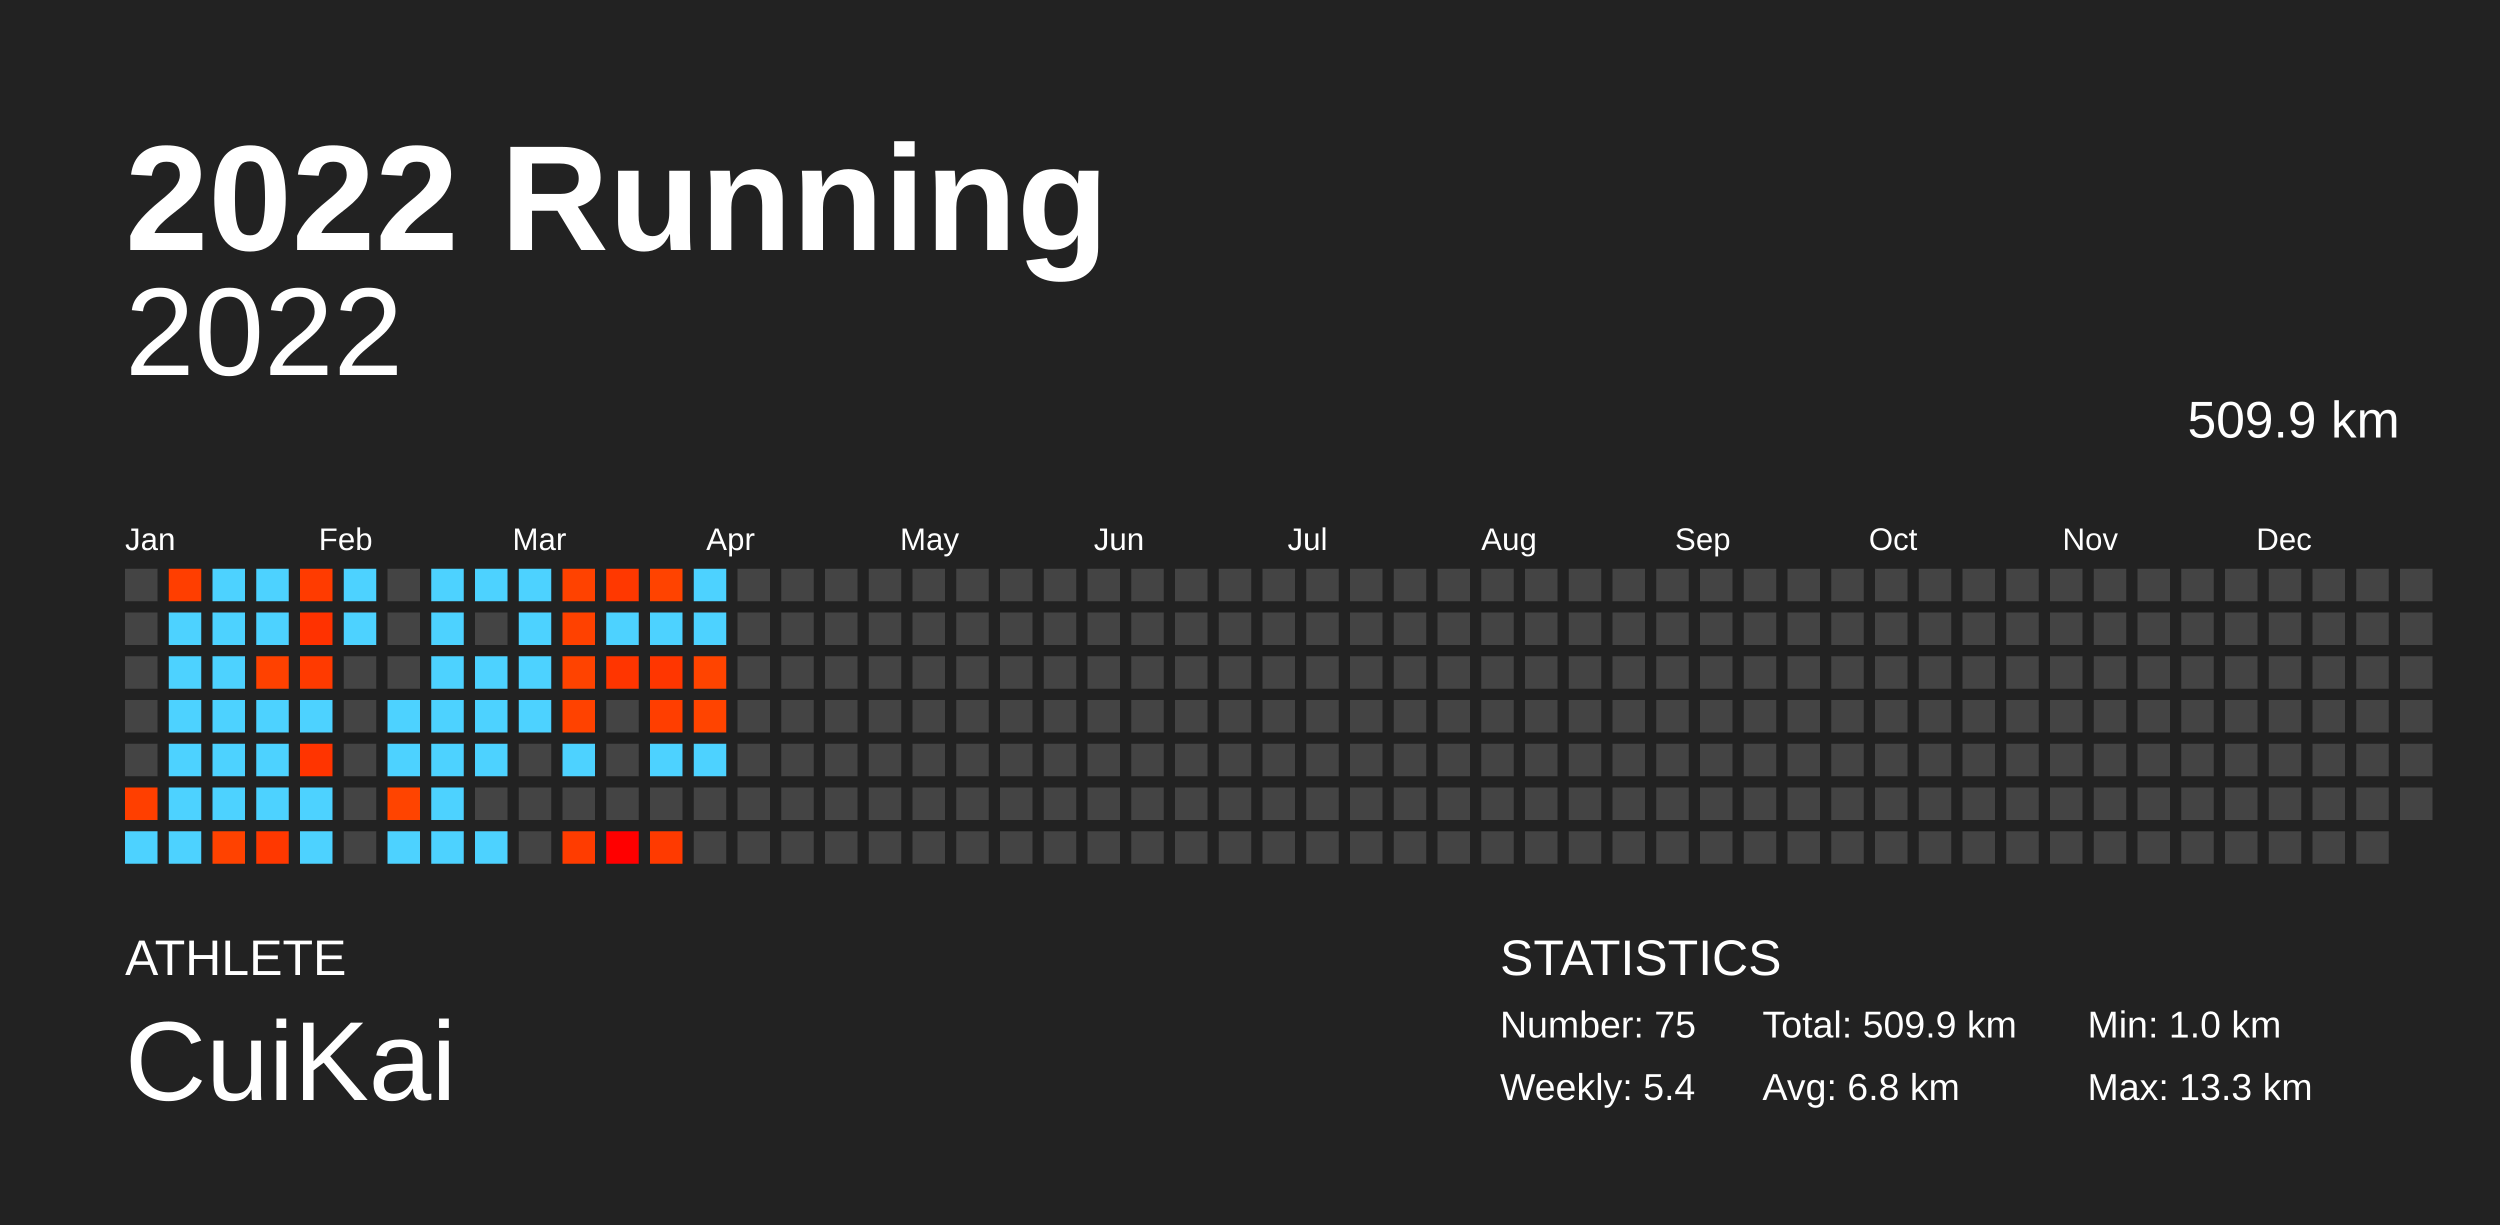
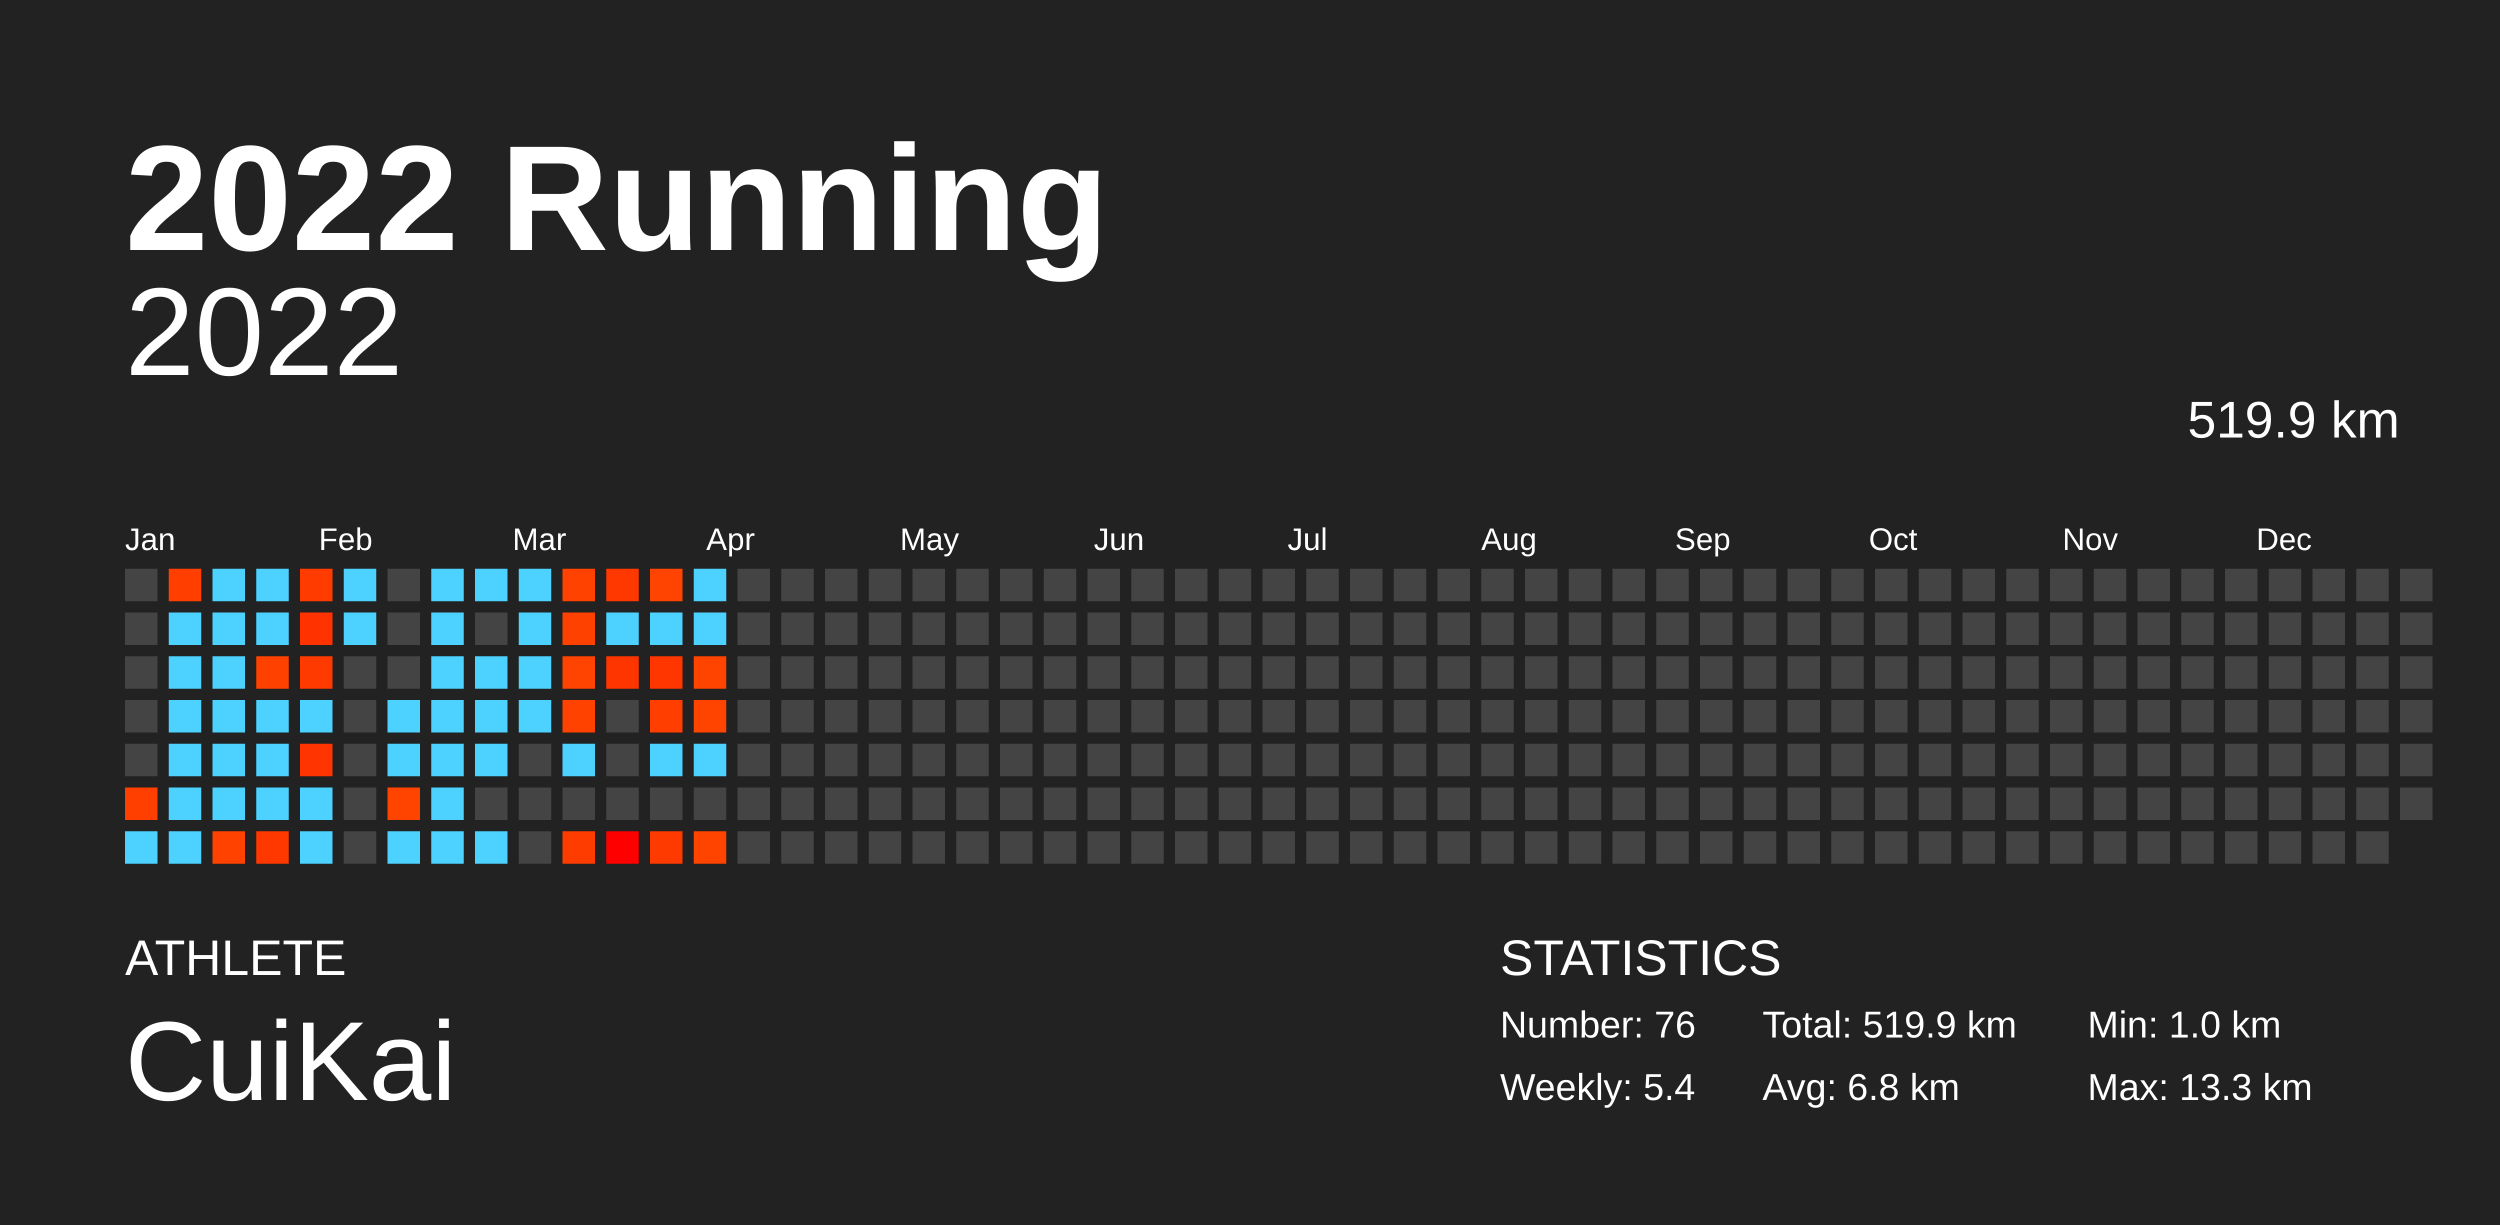
<svg xmlns="http://www.w3.org/2000/svg" baseProfile="full" height="98mm" version="1.1" viewBox="0,0,200,98" width="200mm">
  <defs />
  <rect fill="#222222" height="98" width="200" x="0" y="0" />
  <text fill="#FFFFFF" style="font-size:12px; font-family:Arial; font-weight:bold;" x="10" y="20">2022 Running</text>
  <text fill="#FFFFFF" style="font-size:4px; font-family:Arial" x="10" y="78">ATHLETE</text>
  <text fill="#FFFFFF" style="font-size:9px; font-family:Arial" x="10" y="88">CuiKai</text>
  <text fill="#FFFFFF" style="font-size:4px; font-family:Arial" x="120" y="78">STATISTICS</text>
-   <text fill="#FFFFFF" style="font-size:3px; font-family:Arial" x="120" y="83">Number: 75</text>
+   <text fill="#FFFFFF" style="font-size:3px; font-family:Arial" x="120" y="83">Number: 76</text>
  <text fill="#FFFFFF" style="font-size:3px; font-family:Arial" x="120" y="88">Weekly: 5.4</text>
-   <text fill="#FFFFFF" style="font-size:3px; font-family:Arial" x="141" y="83">Total: 509.9 km</text>
+   <text fill="#FFFFFF" style="font-size:3px; font-family:Arial" x="141" y="83">Total: 519.9 km</text>
  <text fill="#FFFFFF" style="font-size:3px; font-family:Arial" x="141" y="88">Avg: 6.8 km</text>
  <text fill="#FFFFFF" style="font-size:3px; font-family:Arial" x="167" y="83">Min: 1.0 km</text>
  <text fill="#FFFFFF" style="font-size:3px; font-family:Arial" x="167" y="88">Max: 13.3 km</text>
  <text alignment-baseline="hanging" fill="#FFFFFF" style="font-size:10.0px; font-family:Arial;" x="10" y="30">2022</text>
-   <text alignment-baseline="hanging" fill="#FFFFFF" style="font-size:4.125px; font-family:Arial;" x="175" y="35">509.9 km</text>
+   <text alignment-baseline="hanging" fill="#FFFFFF" style="font-size:4.125px; font-family:Arial;" x="175" y="35">519.9 km</text>
  <text fill="#FFFFFF" style="font-size:2.5px; font-family:Arial" x="10.0" y="44">Jan</text>
  <text fill="#FFFFFF" style="font-size:2.5px; font-family:Arial" x="25.5" y="44">Feb</text>
  <text fill="#FFFFFF" style="font-size:2.5px; font-family:Arial" x="41.0" y="44">Mar</text>
  <text fill="#FFFFFF" style="font-size:2.5px; font-family:Arial" x="56.5" y="44">Apr</text>
  <text fill="#FFFFFF" style="font-size:2.5px; font-family:Arial" x="72.0" y="44">May</text>
  <text fill="#FFFFFF" style="font-size:2.5px; font-family:Arial" x="87.5" y="44">Jun</text>
  <text fill="#FFFFFF" style="font-size:2.5px; font-family:Arial" x="103.0" y="44">Jul</text>
  <text fill="#FFFFFF" style="font-size:2.5px; font-family:Arial" x="118.5" y="44">Aug</text>
  <text fill="#FFFFFF" style="font-size:2.5px; font-family:Arial" x="134.0" y="44">Sep</text>
  <text fill="#FFFFFF" style="font-size:2.5px; font-family:Arial" x="149.5" y="44">Oct</text>
  <text fill="#FFFFFF" style="font-size:2.5px; font-family:Arial" x="165.0" y="44">Nov</text>
  <text fill="#FFFFFF" style="font-size:2.5px; font-family:Arial" x="180.5" y="44">Dec</text>
  <rect fill="#444444" height="2.6" width="2.6" x="10.0" y="45.5" />
  <rect fill="#444444" height="2.6" width="2.6" x="10.0" y="49.0" />
  <rect fill="#444444" height="2.6" width="2.6" x="10.0" y="52.5" />
  <rect fill="#444444" height="2.6" width="2.6" x="10.0" y="56.0" />
  <rect fill="#444444" height="2.6" width="2.6" x="10.0" y="59.5" />
  <rect fill="#ff3f00" height="2.6" width="2.6" x="10.0" y="63.0" />
  <rect fill="#4dd2ff" height="2.6" width="2.6" x="10.0" y="66.5" />
  <rect fill="#ff3e00" height="2.6" width="2.6" x="13.5" y="45.5" />
  <rect fill="#4dd2ff" height="2.6" width="2.6" x="13.5" y="49.0" />
  <rect fill="#4dd2ff" height="2.6" width="2.6" x="13.5" y="52.5" />
  <rect fill="#4dd2ff" height="2.6" width="2.6" x="13.5" y="56.0" />
  <rect fill="#4dd2ff" height="2.6" width="2.6" x="13.5" y="59.5" />
  <rect fill="#4dd2ff" height="2.6" width="2.6" x="13.5" y="63.0" />
  <rect fill="#4dd2ff" height="2.6" width="2.6" x="13.5" y="66.5" />
  <rect fill="#4dd2ff" height="2.6" width="2.6" x="17.0" y="45.5" />
  <rect fill="#4dd2ff" height="2.6" width="2.6" x="17.0" y="49.0" />
  <rect fill="#4dd2ff" height="2.6" width="2.6" x="17.0" y="52.5" />
  <rect fill="#4dd2ff" height="2.6" width="2.6" x="17.0" y="56.0" />
  <rect fill="#4dd2ff" height="2.6" width="2.6" x="17.0" y="59.5" />
  <rect fill="#4dd2ff" height="2.6" width="2.6" x="17.0" y="63.0" />
  <rect fill="#ff4200" height="2.6" width="2.6" x="17.0" y="66.5" />
  <rect fill="#4dd2ff" height="2.6" width="2.6" x="20.5" y="45.5" />
  <rect fill="#4dd2ff" height="2.6" width="2.6" x="20.5" y="49.0" />
  <rect fill="#ff4100" height="2.6" width="2.6" x="20.5" y="52.5" />
  <rect fill="#4dd2ff" height="2.6" width="2.6" x="20.5" y="56.0" />
  <rect fill="#4dd2ff" height="2.6" width="2.6" x="20.5" y="59.5" />
  <rect fill="#4dd2ff" height="2.6" width="2.6" x="20.5" y="63.0" />
  <rect fill="#ff3800" height="2.6" width="2.6" x="20.5" y="66.5" />
  <rect fill="#ff3b00" height="2.6" width="2.6" x="24.0" y="45.5" />
  <rect fill="#ff3200" height="2.6" width="2.6" x="24.0" y="49.0" />
  <rect fill="#ff3a00" height="2.6" width="2.6" x="24.0" y="52.5" />
  <rect fill="#4dd2ff" height="2.6" width="2.6" x="24.0" y="56.0" />
  <rect fill="#ff3400" height="2.6" width="2.6" x="24.0" y="59.5" />
  <rect fill="#4dd2ff" height="2.6" width="2.6" x="24.0" y="63.0" />
  <rect fill="#4dd2ff" height="2.6" width="2.6" x="24.0" y="66.5" />
  <rect fill="#4dd2ff" height="2.6" width="2.6" x="27.5" y="45.5" />
  <rect fill="#4dd2ff" height="2.6" width="2.6" x="27.5" y="49.0" />
  <rect fill="#444444" height="2.6" width="2.6" x="27.5" y="52.5" />
  <rect fill="#444444" height="2.6" width="2.6" x="27.5" y="56.0" />
  <rect fill="#444444" height="2.6" width="2.6" x="27.5" y="59.5" />
  <rect fill="#444444" height="2.6" width="2.6" x="27.5" y="63.0" />
  <rect fill="#444444" height="2.6" width="2.6" x="27.5" y="66.5" />
  <rect fill="#444444" height="2.6" width="2.6" x="31.0" y="45.5" />
  <rect fill="#444444" height="2.6" width="2.6" x="31.0" y="49.0" />
  <rect fill="#444444" height="2.6" width="2.6" x="31.0" y="52.5" />
  <rect fill="#4dd2ff" height="2.6" width="2.6" x="31.0" y="56.0" />
  <rect fill="#4dd2ff" height="2.6" width="2.6" x="31.0" y="59.5" />
  <rect fill="#ff4400" height="2.6" width="2.6" x="31.0" y="63.0" />
  <rect fill="#4dd2ff" height="2.6" width="2.6" x="31.0" y="66.5" />
  <rect fill="#4dd2ff" height="2.6" width="2.6" x="34.5" y="45.5" />
  <rect fill="#4dd2ff" height="2.6" width="2.6" x="34.5" y="49.0" />
  <rect fill="#4dd2ff" height="2.6" width="2.6" x="34.5" y="52.5" />
  <rect fill="#4dd2ff" height="2.6" width="2.6" x="34.5" y="56.0" />
  <rect fill="#4dd2ff" height="2.6" width="2.6" x="34.5" y="59.5" />
  <rect fill="#4dd2ff" height="2.6" width="2.6" x="34.5" y="63.0" />
  <rect fill="#4dd2ff" height="2.6" width="2.6" x="34.5" y="66.5" />
  <rect fill="#4dd2ff" height="2.6" width="2.6" x="38.0" y="45.5" />
  <rect fill="#444444" height="2.6" width="2.6" x="38.0" y="49.0" />
  <rect fill="#4dd2ff" height="2.6" width="2.6" x="38.0" y="52.5" />
  <rect fill="#4dd2ff" height="2.6" width="2.6" x="38.0" y="56.0" />
  <rect fill="#4dd2ff" height="2.6" width="2.6" x="38.0" y="59.5" />
  <rect fill="#444444" height="2.6" width="2.6" x="38.0" y="63.0" />
  <rect fill="#4dd2ff" height="2.6" width="2.6" x="38.0" y="66.5" />
  <rect fill="#4dd2ff" height="2.6" width="2.6" x="41.5" y="45.5" />
  <rect fill="#4dd2ff" height="2.6" width="2.6" x="41.5" y="49.0" />
  <rect fill="#4dd2ff" height="2.6" width="2.6" x="41.5" y="52.5" />
  <rect fill="#4dd2ff" height="2.6" width="2.6" x="41.5" y="56.0" />
  <rect fill="#444444" height="2.6" width="2.6" x="41.5" y="59.5" />
  <rect fill="#444444" height="2.6" width="2.6" x="41.5" y="63.0" />
  <rect fill="#444444" height="2.6" width="2.6" x="41.5" y="66.5" />
  <rect fill="#ff4200" height="2.6" width="2.6" x="45.0" y="45.5" />
  <rect fill="#ff4100" height="2.6" width="2.6" x="45.0" y="49.0" />
  <rect fill="#ff4300" height="2.6" width="2.6" x="45.0" y="52.5" />
  <rect fill="#ff4200" height="2.6" width="2.6" x="45.0" y="56.0" />
  <rect fill="#4dd2ff" height="2.6" width="2.6" x="45.0" y="59.5" />
  <rect fill="#444444" height="2.6" width="2.6" x="45.0" y="63.0" />
  <rect fill="#ff3c00" height="2.6" width="2.6" x="45.0" y="66.5" />
  <rect fill="#ff3800" height="2.6" width="2.6" x="48.5" y="45.5" />
  <rect fill="#4dd2ff" height="2.6" width="2.6" x="48.5" y="49.0" />
  <rect fill="#ff3500" height="2.6" width="2.6" x="48.5" y="52.5" />
  <rect fill="#444444" height="2.6" width="2.6" x="48.5" y="56.0" />
  <rect fill="#444444" height="2.6" width="2.6" x="48.5" y="59.5" />
  <rect fill="#444444" height="2.6" width="2.6" x="48.5" y="63.0" />
  <rect fill="#ff0000" height="2.6" width="2.6" x="48.5" y="66.5" />
  <rect fill="#ff4300" height="2.6" width="2.6" x="52.0" y="45.5" />
  <rect fill="#4dd2ff" height="2.6" width="2.6" x="52.0" y="49.0" />
  <rect fill="#ff3600" height="2.6" width="2.6" x="52.0" y="52.5" />
  <rect fill="#ff3e00" height="2.6" width="2.6" x="52.0" y="56.0" />
  <rect fill="#4dd2ff" height="2.6" width="2.6" x="52.0" y="59.5" />
  <rect fill="#444444" height="2.6" width="2.6" x="52.0" y="63.0" />
  <rect fill="#ff3a00" height="2.6" width="2.6" x="52.0" y="66.5" />
  <rect fill="#4dd2ff" height="2.6" width="2.6" x="55.5" y="45.5" />
  <rect fill="#4dd2ff" height="2.6" width="2.6" x="55.5" y="49.0" />
  <rect fill="#ff4400" height="2.6" width="2.6" x="55.5" y="52.5" />
  <rect fill="#ff4400" height="2.6" width="2.6" x="55.5" y="56.0" />
  <rect fill="#4dd2ff" height="2.6" width="2.6" x="55.5" y="59.5" />
  <rect fill="#444444" height="2.6" width="2.6" x="55.5" y="63.0" />
-   <rect fill="#444444" height="2.6" width="2.6" x="55.5" y="66.5" />
+   <rect fill="#ff4400" height="2.6" width="2.6" x="55.5" y="66.5" />
  <rect fill="#444444" height="2.6" width="2.6" x="59.0" y="45.5" />
  <rect fill="#444444" height="2.6" width="2.6" x="59.0" y="49.0" />
  <rect fill="#444444" height="2.6" width="2.6" x="59.0" y="52.5" />
  <rect fill="#444444" height="2.6" width="2.6" x="59.0" y="56.0" />
  <rect fill="#444444" height="2.6" width="2.6" x="59.0" y="59.5" />
  <rect fill="#444444" height="2.6" width="2.6" x="59.0" y="63.0" />
  <rect fill="#444444" height="2.6" width="2.6" x="59.0" y="66.5" />
  <rect fill="#444444" height="2.6" width="2.6" x="62.5" y="45.5" />
  <rect fill="#444444" height="2.6" width="2.6" x="62.5" y="49.0" />
  <rect fill="#444444" height="2.6" width="2.6" x="62.5" y="52.5" />
  <rect fill="#444444" height="2.6" width="2.6" x="62.5" y="56.0" />
  <rect fill="#444444" height="2.6" width="2.6" x="62.5" y="59.5" />
  <rect fill="#444444" height="2.6" width="2.6" x="62.5" y="63.0" />
  <rect fill="#444444" height="2.6" width="2.6" x="62.5" y="66.5" />
  <rect fill="#444444" height="2.6" width="2.6" x="66.0" y="45.5" />
  <rect fill="#444444" height="2.6" width="2.6" x="66.0" y="49.0" />
  <rect fill="#444444" height="2.6" width="2.6" x="66.0" y="52.5" />
  <rect fill="#444444" height="2.6" width="2.6" x="66.0" y="56.0" />
  <rect fill="#444444" height="2.6" width="2.6" x="66.0" y="59.5" />
  <rect fill="#444444" height="2.6" width="2.6" x="66.0" y="63.0" />
  <rect fill="#444444" height="2.6" width="2.6" x="66.0" y="66.5" />
  <rect fill="#444444" height="2.6" width="2.6" x="69.5" y="45.5" />
  <rect fill="#444444" height="2.6" width="2.6" x="69.5" y="49.0" />
  <rect fill="#444444" height="2.6" width="2.6" x="69.5" y="52.5" />
  <rect fill="#444444" height="2.6" width="2.6" x="69.5" y="56.0" />
  <rect fill="#444444" height="2.6" width="2.6" x="69.5" y="59.5" />
  <rect fill="#444444" height="2.6" width="2.6" x="69.5" y="63.0" />
  <rect fill="#444444" height="2.6" width="2.6" x="69.5" y="66.5" />
  <rect fill="#444444" height="2.6" width="2.6" x="73.0" y="45.5" />
  <rect fill="#444444" height="2.6" width="2.6" x="73.0" y="49.0" />
  <rect fill="#444444" height="2.6" width="2.6" x="73.0" y="52.5" />
  <rect fill="#444444" height="2.6" width="2.6" x="73.0" y="56.0" />
  <rect fill="#444444" height="2.6" width="2.6" x="73.0" y="59.5" />
  <rect fill="#444444" height="2.6" width="2.6" x="73.0" y="63.0" />
  <rect fill="#444444" height="2.6" width="2.6" x="73.0" y="66.5" />
  <rect fill="#444444" height="2.6" width="2.6" x="76.5" y="45.5" />
  <rect fill="#444444" height="2.6" width="2.6" x="76.5" y="49.0" />
  <rect fill="#444444" height="2.6" width="2.6" x="76.5" y="52.5" />
  <rect fill="#444444" height="2.6" width="2.6" x="76.5" y="56.0" />
  <rect fill="#444444" height="2.6" width="2.6" x="76.5" y="59.5" />
  <rect fill="#444444" height="2.6" width="2.6" x="76.5" y="63.0" />
  <rect fill="#444444" height="2.6" width="2.6" x="76.5" y="66.5" />
  <rect fill="#444444" height="2.6" width="2.6" x="80.0" y="45.5" />
  <rect fill="#444444" height="2.6" width="2.6" x="80.0" y="49.0" />
  <rect fill="#444444" height="2.6" width="2.6" x="80.0" y="52.5" />
  <rect fill="#444444" height="2.6" width="2.6" x="80.0" y="56.0" />
  <rect fill="#444444" height="2.6" width="2.6" x="80.0" y="59.5" />
  <rect fill="#444444" height="2.6" width="2.6" x="80.0" y="63.0" />
  <rect fill="#444444" height="2.6" width="2.6" x="80.0" y="66.5" />
  <rect fill="#444444" height="2.6" width="2.6" x="83.5" y="45.5" />
  <rect fill="#444444" height="2.6" width="2.6" x="83.5" y="49.0" />
  <rect fill="#444444" height="2.6" width="2.6" x="83.5" y="52.5" />
  <rect fill="#444444" height="2.6" width="2.6" x="83.5" y="56.0" />
  <rect fill="#444444" height="2.6" width="2.6" x="83.5" y="59.5" />
  <rect fill="#444444" height="2.6" width="2.6" x="83.5" y="63.0" />
  <rect fill="#444444" height="2.6" width="2.6" x="83.5" y="66.5" />
  <rect fill="#444444" height="2.6" width="2.6" x="87.0" y="45.5" />
  <rect fill="#444444" height="2.6" width="2.6" x="87.0" y="49.0" />
  <rect fill="#444444" height="2.6" width="2.6" x="87.0" y="52.5" />
  <rect fill="#444444" height="2.6" width="2.6" x="87.0" y="56.0" />
  <rect fill="#444444" height="2.6" width="2.6" x="87.0" y="59.5" />
  <rect fill="#444444" height="2.6" width="2.6" x="87.0" y="63.0" />
  <rect fill="#444444" height="2.6" width="2.6" x="87.0" y="66.5" />
  <rect fill="#444444" height="2.6" width="2.6" x="90.5" y="45.5" />
  <rect fill="#444444" height="2.6" width="2.6" x="90.5" y="49.0" />
  <rect fill="#444444" height="2.6" width="2.6" x="90.5" y="52.5" />
  <rect fill="#444444" height="2.6" width="2.6" x="90.5" y="56.0" />
  <rect fill="#444444" height="2.6" width="2.6" x="90.5" y="59.5" />
  <rect fill="#444444" height="2.6" width="2.6" x="90.5" y="63.0" />
  <rect fill="#444444" height="2.6" width="2.6" x="90.5" y="66.5" />
  <rect fill="#444444" height="2.6" width="2.6" x="94.0" y="45.5" />
  <rect fill="#444444" height="2.6" width="2.6" x="94.0" y="49.0" />
  <rect fill="#444444" height="2.6" width="2.6" x="94.0" y="52.5" />
  <rect fill="#444444" height="2.6" width="2.6" x="94.0" y="56.0" />
  <rect fill="#444444" height="2.6" width="2.6" x="94.0" y="59.5" />
  <rect fill="#444444" height="2.6" width="2.6" x="94.0" y="63.0" />
  <rect fill="#444444" height="2.6" width="2.6" x="94.0" y="66.5" />
  <rect fill="#444444" height="2.6" width="2.6" x="97.5" y="45.5" />
  <rect fill="#444444" height="2.6" width="2.6" x="97.5" y="49.0" />
  <rect fill="#444444" height="2.6" width="2.6" x="97.5" y="52.5" />
  <rect fill="#444444" height="2.6" width="2.6" x="97.5" y="56.0" />
  <rect fill="#444444" height="2.6" width="2.6" x="97.5" y="59.5" />
  <rect fill="#444444" height="2.6" width="2.6" x="97.5" y="63.0" />
  <rect fill="#444444" height="2.6" width="2.6" x="97.5" y="66.5" />
  <rect fill="#444444" height="2.6" width="2.6" x="101.0" y="45.5" />
  <rect fill="#444444" height="2.6" width="2.6" x="101.0" y="49.0" />
  <rect fill="#444444" height="2.6" width="2.6" x="101.0" y="52.5" />
  <rect fill="#444444" height="2.6" width="2.6" x="101.0" y="56.0" />
  <rect fill="#444444" height="2.6" width="2.6" x="101.0" y="59.5" />
  <rect fill="#444444" height="2.6" width="2.6" x="101.0" y="63.0" />
  <rect fill="#444444" height="2.6" width="2.6" x="101.0" y="66.5" />
  <rect fill="#444444" height="2.6" width="2.6" x="104.5" y="45.5" />
  <rect fill="#444444" height="2.6" width="2.6" x="104.5" y="49.0" />
  <rect fill="#444444" height="2.6" width="2.6" x="104.5" y="52.5" />
  <rect fill="#444444" height="2.6" width="2.6" x="104.5" y="56.0" />
  <rect fill="#444444" height="2.6" width="2.6" x="104.5" y="59.5" />
  <rect fill="#444444" height="2.6" width="2.6" x="104.5" y="63.0" />
  <rect fill="#444444" height="2.6" width="2.6" x="104.5" y="66.5" />
  <rect fill="#444444" height="2.6" width="2.6" x="108.0" y="45.5" />
  <rect fill="#444444" height="2.6" width="2.6" x="108.0" y="49.0" />
  <rect fill="#444444" height="2.6" width="2.6" x="108.0" y="52.5" />
  <rect fill="#444444" height="2.6" width="2.6" x="108.0" y="56.0" />
  <rect fill="#444444" height="2.6" width="2.6" x="108.0" y="59.5" />
  <rect fill="#444444" height="2.6" width="2.6" x="108.0" y="63.0" />
  <rect fill="#444444" height="2.6" width="2.6" x="108.0" y="66.5" />
  <rect fill="#444444" height="2.6" width="2.6" x="111.5" y="45.5" />
  <rect fill="#444444" height="2.6" width="2.6" x="111.5" y="49.0" />
  <rect fill="#444444" height="2.6" width="2.6" x="111.5" y="52.5" />
  <rect fill="#444444" height="2.6" width="2.6" x="111.5" y="56.0" />
  <rect fill="#444444" height="2.6" width="2.6" x="111.5" y="59.5" />
  <rect fill="#444444" height="2.6" width="2.6" x="111.5" y="63.0" />
  <rect fill="#444444" height="2.6" width="2.6" x="111.5" y="66.5" />
  <rect fill="#444444" height="2.6" width="2.6" x="115.0" y="45.5" />
  <rect fill="#444444" height="2.6" width="2.6" x="115.0" y="49.0" />
  <rect fill="#444444" height="2.6" width="2.6" x="115.0" y="52.5" />
  <rect fill="#444444" height="2.6" width="2.6" x="115.0" y="56.0" />
  <rect fill="#444444" height="2.6" width="2.6" x="115.0" y="59.5" />
  <rect fill="#444444" height="2.6" width="2.6" x="115.0" y="63.0" />
  <rect fill="#444444" height="2.6" width="2.6" x="115.0" y="66.5" />
  <rect fill="#444444" height="2.6" width="2.6" x="118.5" y="45.5" />
  <rect fill="#444444" height="2.6" width="2.6" x="118.5" y="49.0" />
  <rect fill="#444444" height="2.6" width="2.6" x="118.5" y="52.5" />
  <rect fill="#444444" height="2.6" width="2.6" x="118.5" y="56.0" />
  <rect fill="#444444" height="2.6" width="2.6" x="118.5" y="59.5" />
  <rect fill="#444444" height="2.6" width="2.6" x="118.5" y="63.0" />
  <rect fill="#444444" height="2.6" width="2.6" x="118.5" y="66.5" />
  <rect fill="#444444" height="2.6" width="2.6" x="122.0" y="45.5" />
  <rect fill="#444444" height="2.6" width="2.6" x="122.0" y="49.0" />
  <rect fill="#444444" height="2.6" width="2.6" x="122.0" y="52.5" />
  <rect fill="#444444" height="2.6" width="2.6" x="122.0" y="56.0" />
  <rect fill="#444444" height="2.6" width="2.6" x="122.0" y="59.5" />
  <rect fill="#444444" height="2.6" width="2.6" x="122.0" y="63.0" />
  <rect fill="#444444" height="2.6" width="2.6" x="122.0" y="66.5" />
  <rect fill="#444444" height="2.6" width="2.6" x="125.5" y="45.5" />
  <rect fill="#444444" height="2.6" width="2.6" x="125.5" y="49.0" />
  <rect fill="#444444" height="2.6" width="2.6" x="125.5" y="52.5" />
  <rect fill="#444444" height="2.6" width="2.6" x="125.5" y="56.0" />
  <rect fill="#444444" height="2.6" width="2.6" x="125.5" y="59.5" />
  <rect fill="#444444" height="2.6" width="2.6" x="125.5" y="63.0" />
  <rect fill="#444444" height="2.6" width="2.6" x="125.5" y="66.5" />
  <rect fill="#444444" height="2.6" width="2.6" x="129.0" y="45.5" />
  <rect fill="#444444" height="2.6" width="2.6" x="129.0" y="49.0" />
  <rect fill="#444444" height="2.6" width="2.6" x="129.0" y="52.5" />
  <rect fill="#444444" height="2.6" width="2.6" x="129.0" y="56.0" />
  <rect fill="#444444" height="2.6" width="2.6" x="129.0" y="59.5" />
  <rect fill="#444444" height="2.6" width="2.6" x="129.0" y="63.0" />
  <rect fill="#444444" height="2.6" width="2.6" x="129.0" y="66.5" />
  <rect fill="#444444" height="2.6" width="2.6" x="132.5" y="45.5" />
  <rect fill="#444444" height="2.6" width="2.6" x="132.5" y="49.0" />
  <rect fill="#444444" height="2.6" width="2.6" x="132.5" y="52.5" />
  <rect fill="#444444" height="2.6" width="2.6" x="132.5" y="56.0" />
  <rect fill="#444444" height="2.6" width="2.6" x="132.5" y="59.5" />
  <rect fill="#444444" height="2.6" width="2.6" x="132.5" y="63.0" />
  <rect fill="#444444" height="2.6" width="2.6" x="132.5" y="66.5" />
  <rect fill="#444444" height="2.6" width="2.6" x="136.0" y="45.5" />
  <rect fill="#444444" height="2.6" width="2.6" x="136.0" y="49.0" />
  <rect fill="#444444" height="2.6" width="2.6" x="136.0" y="52.5" />
  <rect fill="#444444" height="2.6" width="2.6" x="136.0" y="56.0" />
  <rect fill="#444444" height="2.6" width="2.6" x="136.0" y="59.5" />
  <rect fill="#444444" height="2.6" width="2.6" x="136.0" y="63.0" />
  <rect fill="#444444" height="2.6" width="2.6" x="136.0" y="66.5" />
  <rect fill="#444444" height="2.6" width="2.6" x="139.5" y="45.5" />
  <rect fill="#444444" height="2.6" width="2.6" x="139.5" y="49.0" />
  <rect fill="#444444" height="2.6" width="2.6" x="139.5" y="52.5" />
  <rect fill="#444444" height="2.6" width="2.6" x="139.5" y="56.0" />
  <rect fill="#444444" height="2.6" width="2.6" x="139.5" y="59.5" />
  <rect fill="#444444" height="2.6" width="2.6" x="139.5" y="63.0" />
  <rect fill="#444444" height="2.6" width="2.6" x="139.5" y="66.5" />
  <rect fill="#444444" height="2.6" width="2.6" x="143.0" y="45.5" />
  <rect fill="#444444" height="2.6" width="2.6" x="143.0" y="49.0" />
  <rect fill="#444444" height="2.6" width="2.6" x="143.0" y="52.5" />
  <rect fill="#444444" height="2.6" width="2.6" x="143.0" y="56.0" />
  <rect fill="#444444" height="2.6" width="2.6" x="143.0" y="59.5" />
  <rect fill="#444444" height="2.6" width="2.6" x="143.0" y="63.0" />
  <rect fill="#444444" height="2.6" width="2.6" x="143.0" y="66.5" />
  <rect fill="#444444" height="2.6" width="2.6" x="146.5" y="45.5" />
  <rect fill="#444444" height="2.6" width="2.6" x="146.5" y="49.0" />
  <rect fill="#444444" height="2.6" width="2.6" x="146.5" y="52.5" />
  <rect fill="#444444" height="2.6" width="2.6" x="146.5" y="56.0" />
  <rect fill="#444444" height="2.6" width="2.6" x="146.5" y="59.5" />
  <rect fill="#444444" height="2.6" width="2.6" x="146.5" y="63.0" />
  <rect fill="#444444" height="2.6" width="2.6" x="146.5" y="66.5" />
  <rect fill="#444444" height="2.6" width="2.6" x="150.0" y="45.5" />
  <rect fill="#444444" height="2.6" width="2.6" x="150.0" y="49.0" />
  <rect fill="#444444" height="2.6" width="2.6" x="150.0" y="52.5" />
  <rect fill="#444444" height="2.6" width="2.6" x="150.0" y="56.0" />
  <rect fill="#444444" height="2.6" width="2.6" x="150.0" y="59.5" />
  <rect fill="#444444" height="2.6" width="2.6" x="150.0" y="63.0" />
  <rect fill="#444444" height="2.6" width="2.6" x="150.0" y="66.5" />
  <rect fill="#444444" height="2.6" width="2.6" x="153.5" y="45.5" />
  <rect fill="#444444" height="2.6" width="2.6" x="153.5" y="49.0" />
  <rect fill="#444444" height="2.6" width="2.6" x="153.5" y="52.5" />
  <rect fill="#444444" height="2.6" width="2.6" x="153.5" y="56.0" />
  <rect fill="#444444" height="2.6" width="2.6" x="153.5" y="59.5" />
  <rect fill="#444444" height="2.6" width="2.6" x="153.5" y="63.0" />
  <rect fill="#444444" height="2.6" width="2.6" x="153.5" y="66.5" />
  <rect fill="#444444" height="2.6" width="2.6" x="157.0" y="45.5" />
  <rect fill="#444444" height="2.6" width="2.6" x="157.0" y="49.0" />
  <rect fill="#444444" height="2.6" width="2.6" x="157.0" y="52.5" />
  <rect fill="#444444" height="2.6" width="2.6" x="157.0" y="56.0" />
  <rect fill="#444444" height="2.6" width="2.6" x="157.0" y="59.5" />
  <rect fill="#444444" height="2.6" width="2.6" x="157.0" y="63.0" />
  <rect fill="#444444" height="2.6" width="2.6" x="157.0" y="66.5" />
  <rect fill="#444444" height="2.6" width="2.6" x="160.5" y="45.5" />
  <rect fill="#444444" height="2.6" width="2.6" x="160.5" y="49.0" />
  <rect fill="#444444" height="2.6" width="2.6" x="160.5" y="52.5" />
  <rect fill="#444444" height="2.6" width="2.6" x="160.5" y="56.0" />
  <rect fill="#444444" height="2.6" width="2.6" x="160.5" y="59.5" />
  <rect fill="#444444" height="2.6" width="2.6" x="160.5" y="63.0" />
  <rect fill="#444444" height="2.6" width="2.6" x="160.5" y="66.5" />
  <rect fill="#444444" height="2.6" width="2.6" x="164.0" y="45.5" />
  <rect fill="#444444" height="2.6" width="2.6" x="164.0" y="49.0" />
  <rect fill="#444444" height="2.6" width="2.6" x="164.0" y="52.5" />
  <rect fill="#444444" height="2.6" width="2.6" x="164.0" y="56.0" />
  <rect fill="#444444" height="2.6" width="2.6" x="164.0" y="59.5" />
  <rect fill="#444444" height="2.6" width="2.6" x="164.0" y="63.0" />
  <rect fill="#444444" height="2.6" width="2.6" x="164.0" y="66.5" />
  <rect fill="#444444" height="2.6" width="2.6" x="167.5" y="45.5" />
  <rect fill="#444444" height="2.6" width="2.6" x="167.5" y="49.0" />
  <rect fill="#444444" height="2.6" width="2.6" x="167.5" y="52.5" />
  <rect fill="#444444" height="2.6" width="2.6" x="167.5" y="56.0" />
  <rect fill="#444444" height="2.6" width="2.6" x="167.5" y="59.5" />
  <rect fill="#444444" height="2.6" width="2.6" x="167.5" y="63.0" />
  <rect fill="#444444" height="2.6" width="2.6" x="167.5" y="66.5" />
  <rect fill="#444444" height="2.6" width="2.6" x="171.0" y="45.5" />
  <rect fill="#444444" height="2.6" width="2.6" x="171.0" y="49.0" />
  <rect fill="#444444" height="2.6" width="2.6" x="171.0" y="52.5" />
  <rect fill="#444444" height="2.6" width="2.6" x="171.0" y="56.0" />
  <rect fill="#444444" height="2.6" width="2.6" x="171.0" y="59.5" />
  <rect fill="#444444" height="2.6" width="2.6" x="171.0" y="63.0" />
  <rect fill="#444444" height="2.6" width="2.6" x="171.0" y="66.5" />
  <rect fill="#444444" height="2.6" width="2.6" x="174.5" y="45.5" />
  <rect fill="#444444" height="2.6" width="2.6" x="174.5" y="49.0" />
  <rect fill="#444444" height="2.6" width="2.6" x="174.5" y="52.5" />
  <rect fill="#444444" height="2.6" width="2.6" x="174.5" y="56.0" />
  <rect fill="#444444" height="2.6" width="2.6" x="174.5" y="59.5" />
  <rect fill="#444444" height="2.6" width="2.6" x="174.5" y="63.0" />
  <rect fill="#444444" height="2.6" width="2.6" x="174.5" y="66.5" />
  <rect fill="#444444" height="2.6" width="2.6" x="178.0" y="45.5" />
  <rect fill="#444444" height="2.6" width="2.6" x="178.0" y="49.0" />
  <rect fill="#444444" height="2.6" width="2.6" x="178.0" y="52.5" />
  <rect fill="#444444" height="2.6" width="2.6" x="178.0" y="56.0" />
  <rect fill="#444444" height="2.6" width="2.6" x="178.0" y="59.5" />
  <rect fill="#444444" height="2.6" width="2.6" x="178.0" y="63.0" />
  <rect fill="#444444" height="2.6" width="2.6" x="178.0" y="66.5" />
  <rect fill="#444444" height="2.6" width="2.6" x="181.5" y="45.5" />
  <rect fill="#444444" height="2.6" width="2.6" x="181.5" y="49.0" />
  <rect fill="#444444" height="2.6" width="2.6" x="181.5" y="52.5" />
  <rect fill="#444444" height="2.6" width="2.6" x="181.5" y="56.0" />
  <rect fill="#444444" height="2.6" width="2.6" x="181.5" y="59.5" />
  <rect fill="#444444" height="2.6" width="2.6" x="181.5" y="63.0" />
  <rect fill="#444444" height="2.6" width="2.6" x="181.5" y="66.5" />
  <rect fill="#444444" height="2.6" width="2.6" x="185.0" y="45.5" />
  <rect fill="#444444" height="2.6" width="2.6" x="185.0" y="49.0" />
  <rect fill="#444444" height="2.6" width="2.6" x="185.0" y="52.5" />
  <rect fill="#444444" height="2.6" width="2.6" x="185.0" y="56.0" />
  <rect fill="#444444" height="2.6" width="2.6" x="185.0" y="59.5" />
  <rect fill="#444444" height="2.6" width="2.6" x="185.0" y="63.0" />
  <rect fill="#444444" height="2.6" width="2.6" x="185.0" y="66.5" />
  <rect fill="#444444" height="2.6" width="2.6" x="188.5" y="45.5" />
  <rect fill="#444444" height="2.6" width="2.6" x="188.5" y="49.0" />
  <rect fill="#444444" height="2.6" width="2.6" x="188.5" y="52.5" />
  <rect fill="#444444" height="2.6" width="2.6" x="188.5" y="56.0" />
  <rect fill="#444444" height="2.6" width="2.6" x="188.5" y="59.5" />
  <rect fill="#444444" height="2.6" width="2.6" x="188.5" y="63.0" />
  <rect fill="#444444" height="2.6" width="2.6" x="188.5" y="66.5" />
  <rect fill="#444444" height="2.6" width="2.6" x="192.0" y="45.5" />
  <rect fill="#444444" height="2.6" width="2.6" x="192.0" y="49.0" />
  <rect fill="#444444" height="2.6" width="2.6" x="192.0" y="52.5" />
  <rect fill="#444444" height="2.6" width="2.6" x="192.0" y="56.0" />
  <rect fill="#444444" height="2.6" width="2.6" x="192.0" y="59.5" />
  <rect fill="#444444" height="2.6" width="2.6" x="192.0" y="63.0" />
</svg>
